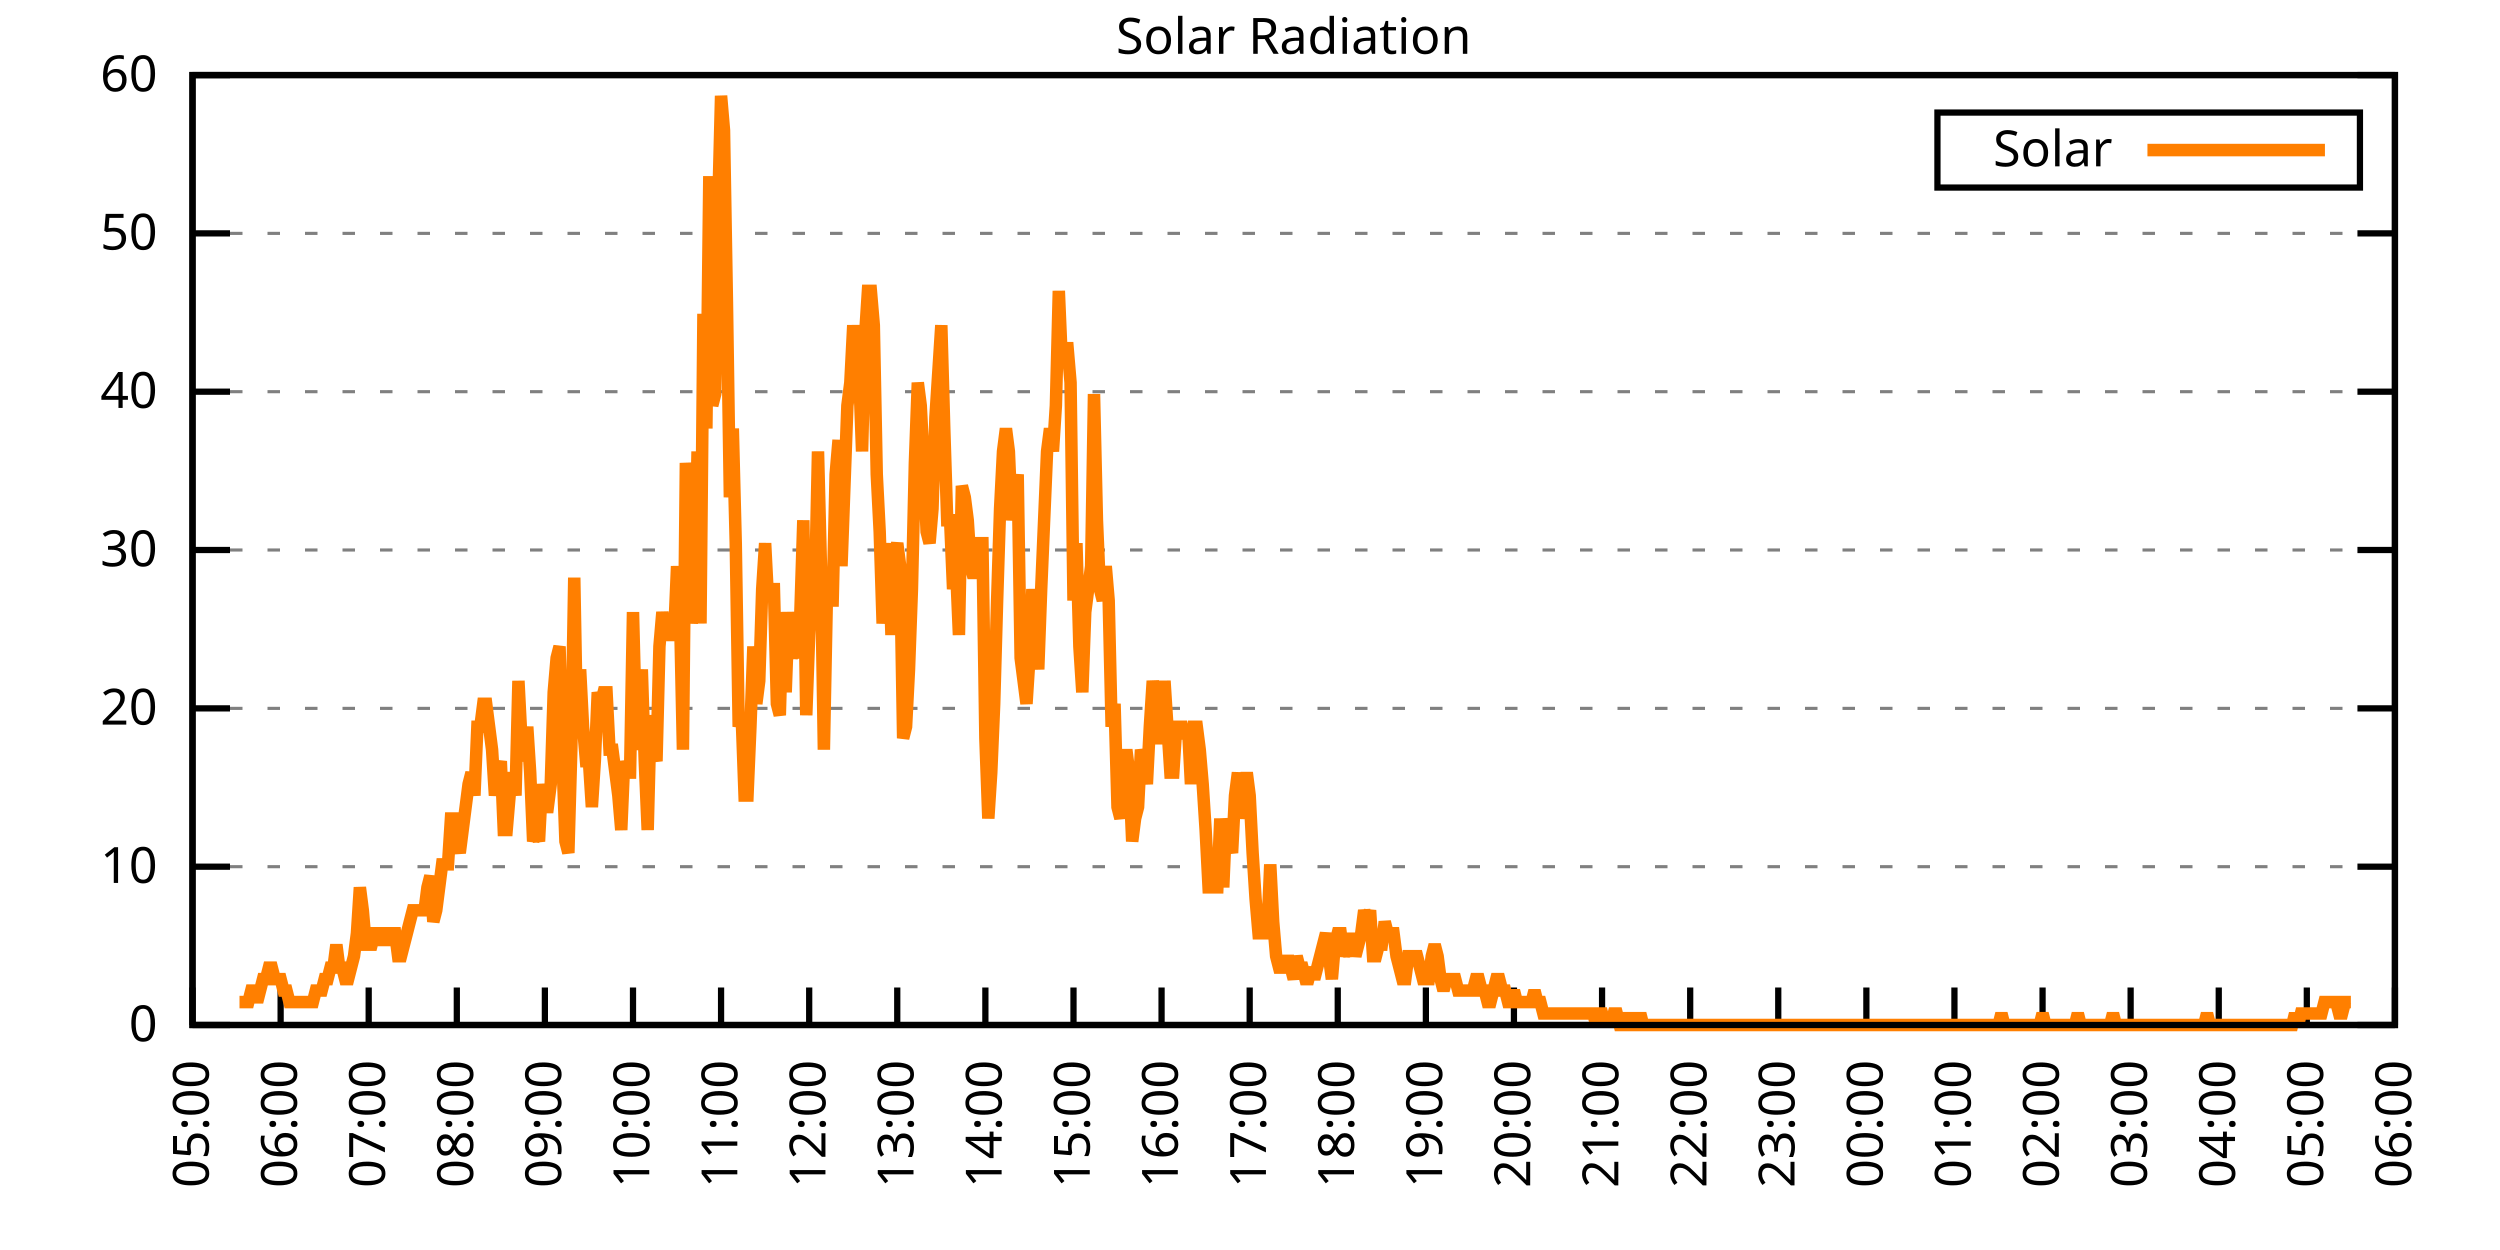
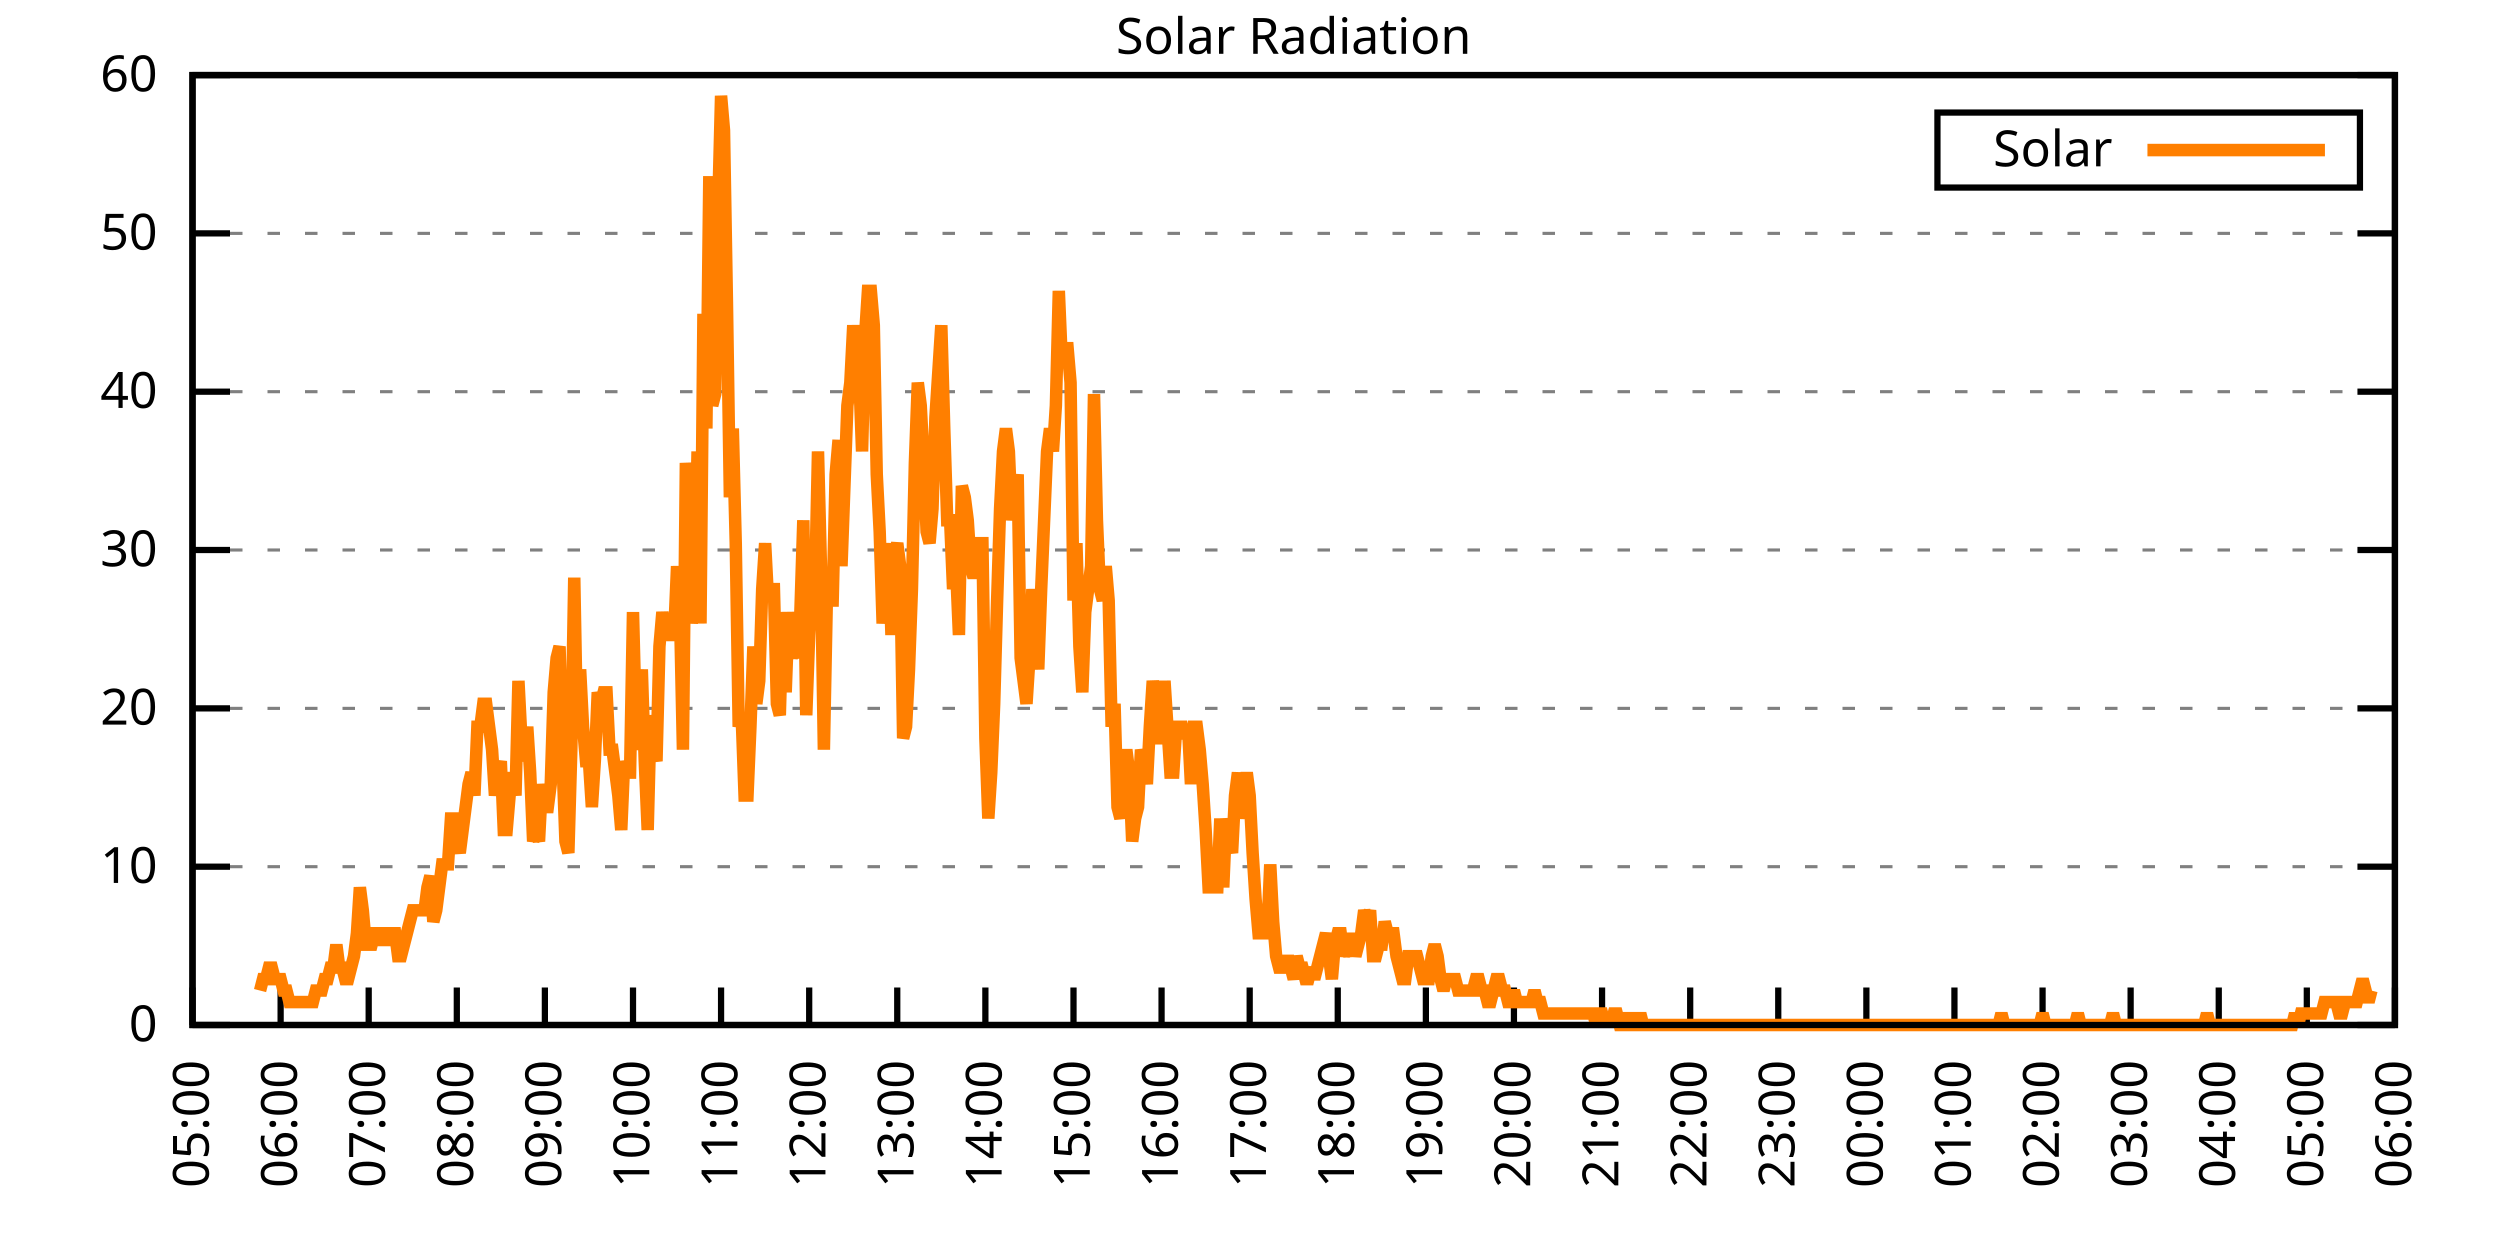
<svg xmlns="http://www.w3.org/2000/svg" xmlns:xlink="http://www.w3.org/1999/xlink" width="400" height="200" viewBox="0 0 400 200">
  <g id="gnuplot_canvas">
    <rect x="0" y="0" width="400" height="200" fill="none" />
    <defs>
      <circle id="gpDot" r="0.5" stroke-width="0.5" stroke="currentColor" />
      <path id="gpPt0" stroke-width="0.333" stroke="currentColor" d="M-1,0 h2 M0,-1 v2" />
      <path id="gpPt1" stroke-width="0.333" stroke="currentColor" d="M-1,-1 L1,1 M1,-1 L-1,1" />
      <path id="gpPt2" stroke-width="0.333" stroke="currentColor" d="M-1,0 L1,0 M0,-1 L0,1 M-1,-1 L1,1 M-1,1 L1,-1" />
      <rect id="gpPt3" stroke-width="0.333" stroke="currentColor" x="-1" y="-1" width="2" height="2" />
      <rect id="gpPt4" stroke-width="0.333" stroke="currentColor" fill="currentColor" x="-1" y="-1" width="2" height="2" />
      <circle id="gpPt5" stroke-width="0.333" stroke="currentColor" cx="0" cy="0" r="1" />
      <use xlink:href="#gpPt5" id="gpPt6" fill="currentColor" stroke="none" />
      <path id="gpPt7" stroke-width="0.333" stroke="currentColor" d="M0,-1.33 L-1.33,0.67 L1.33,0.67 z" />
      <use xlink:href="#gpPt7" id="gpPt8" fill="currentColor" stroke="none" />
      <use xlink:href="#gpPt7" id="gpPt9" stroke="currentColor" transform="rotate(180)" />
      <use xlink:href="#gpPt9" id="gpPt10" fill="currentColor" stroke="none" />
      <use xlink:href="#gpPt3" id="gpPt11" stroke="currentColor" transform="rotate(45)" />
      <use xlink:href="#gpPt11" id="gpPt12" fill="currentColor" stroke="none" />
      <path id="gpPt13" stroke-width="0.333" stroke="currentColor" d="M0,1.330 L1.265,0.411 L0.782,-1.067 L-0.782,-1.076 L-1.265,0.411 z" />
      <use xlink:href="#gpPt13" id="gpPt14" fill="currentColor" stroke="none" />
      <filter id="textbox" filterUnits="objectBoundingBox" x="0" y="0" height="1" width="1">
        <feFlood flood-color="white" flood-opacity="1" result="bgnd" />
        <feComposite in="SourceGraphic" in2="bgnd" operator="atop" />
      </filter>
      <filter id="greybox" filterUnits="objectBoundingBox" x="0" y="0" height="1" width="1">
        <feFlood flood-color="lightgrey" flood-opacity="1" result="grey" />
        <feComposite in="SourceGraphic" in2="grey" operator="atop" />
      </filter>
    </defs>
    <g fill="none" color="white" stroke="currentColor" stroke-width="1.00" stroke-linecap="butt" stroke-linejoin="miter">
</g>
    <g fill="none" color="black" stroke="currentColor" stroke-width="1.00" stroke-linecap="butt" stroke-linejoin="miter">
      <g stroke="none" shape-rendering="crispEdges">
        <polygon fill="rgb(255, 255, 255)" points="30.80,164.00 383.18,164.00 383.18,12.02 30.80,12.02 " />
      </g>
    </g>
    <g fill="none" color="black" stroke="currentColor" stroke-width="1.00" stroke-linecap="butt" stroke-linejoin="miter">
</g>
    <g fill="none" color="black" stroke="black" stroke-width="0.50" stroke-linecap="butt" stroke-linejoin="miter">
</g>
    <g fill="none" color="gray" stroke="currentColor" stroke-width="0.50" stroke-linecap="butt" stroke-linejoin="miter">
      <path stroke="gray" stroke-dasharray="2,4" class="gridline" d="M30.80,164.00 L383.19,164.00  " />
    </g>
    <g fill="none" color="gray" stroke="gray" stroke-width="1.00" stroke-linecap="butt" stroke-linejoin="miter">
</g>
    <g fill="none" color="black" stroke="currentColor" stroke-width="1.00" stroke-linecap="butt" stroke-linejoin="miter">
      <path stroke="black" d="M30.80,164.00 L36.80,164.00 M383.19,164.00 L377.19,164.00  " />
      <g transform="translate(25.20,166.60)" stroke="none" fill="black" font-family="Sans" font-size="8.00" text-anchor="end">
        <text>
          <tspan font-family="Sans"> 0</tspan>
        </text>
      </g>
    </g>
    <g fill="none" color="black" stroke="currentColor" stroke-width="1.00" stroke-linecap="butt" stroke-linejoin="miter">
</g>
    <g fill="none" color="black" stroke="black" stroke-width="0.50" stroke-linecap="butt" stroke-linejoin="miter">
</g>
    <g fill="none" color="gray" stroke="currentColor" stroke-width="0.50" stroke-linecap="butt" stroke-linejoin="miter">
      <path stroke="gray" stroke-dasharray="2,4" class="gridline" d="M30.80,138.67 L383.19,138.67  " />
    </g>
    <g fill="none" color="gray" stroke="gray" stroke-width="1.00" stroke-linecap="butt" stroke-linejoin="miter">
</g>
    <g fill="none" color="black" stroke="currentColor" stroke-width="1.00" stroke-linecap="butt" stroke-linejoin="miter">
      <path stroke="black" d="M30.80,138.67 L36.80,138.67 M383.19,138.67 L377.19,138.67  " />
      <g transform="translate(25.20,141.27)" stroke="none" fill="black" font-family="Sans" font-size="8.00" text-anchor="end">
        <text>
          <tspan font-family="Sans"> 10</tspan>
        </text>
      </g>
    </g>
    <g fill="none" color="black" stroke="currentColor" stroke-width="1.00" stroke-linecap="butt" stroke-linejoin="miter">
</g>
    <g fill="none" color="black" stroke="black" stroke-width="0.50" stroke-linecap="butt" stroke-linejoin="miter">
</g>
    <g fill="none" color="gray" stroke="currentColor" stroke-width="0.50" stroke-linecap="butt" stroke-linejoin="miter">
      <path stroke="gray" stroke-dasharray="2,4" class="gridline" d="M30.80,113.34 L383.19,113.34  " />
    </g>
    <g fill="none" color="gray" stroke="gray" stroke-width="1.00" stroke-linecap="butt" stroke-linejoin="miter">
</g>
    <g fill="none" color="black" stroke="currentColor" stroke-width="1.00" stroke-linecap="butt" stroke-linejoin="miter">
      <path stroke="black" d="M30.80,113.34 L36.80,113.34 M383.19,113.34 L377.19,113.34  " />
      <g transform="translate(25.20,115.94)" stroke="none" fill="black" font-family="Sans" font-size="8.00" text-anchor="end">
        <text>
          <tspan font-family="Sans"> 20</tspan>
        </text>
      </g>
    </g>
    <g fill="none" color="black" stroke="currentColor" stroke-width="1.00" stroke-linecap="butt" stroke-linejoin="miter">
</g>
    <g fill="none" color="black" stroke="black" stroke-width="0.50" stroke-linecap="butt" stroke-linejoin="miter">
</g>
    <g fill="none" color="gray" stroke="currentColor" stroke-width="0.50" stroke-linecap="butt" stroke-linejoin="miter">
      <path stroke="gray" stroke-dasharray="2,4" class="gridline" d="M30.80,88.00 L383.19,88.00  " />
    </g>
    <g fill="none" color="gray" stroke="gray" stroke-width="1.00" stroke-linecap="butt" stroke-linejoin="miter">
</g>
    <g fill="none" color="black" stroke="currentColor" stroke-width="1.00" stroke-linecap="butt" stroke-linejoin="miter">
      <path stroke="black" d="M30.80,88.00 L36.80,88.00 M383.19,88.00 L377.19,88.00  " />
      <g transform="translate(25.20,90.60)" stroke="none" fill="black" font-family="Sans" font-size="8.00" text-anchor="end">
        <text>
          <tspan font-family="Sans"> 30</tspan>
        </text>
      </g>
    </g>
    <g fill="none" color="black" stroke="currentColor" stroke-width="1.00" stroke-linecap="butt" stroke-linejoin="miter">
</g>
    <g fill="none" color="black" stroke="black" stroke-width="0.50" stroke-linecap="butt" stroke-linejoin="miter">
</g>
    <g fill="none" color="gray" stroke="currentColor" stroke-width="0.50" stroke-linecap="butt" stroke-linejoin="miter">
      <path stroke="gray" stroke-dasharray="2,4" class="gridline" d="M30.80,62.67 L383.19,62.67  " />
    </g>
    <g fill="none" color="gray" stroke="gray" stroke-width="1.00" stroke-linecap="butt" stroke-linejoin="miter">
</g>
    <g fill="none" color="black" stroke="currentColor" stroke-width="1.00" stroke-linecap="butt" stroke-linejoin="miter">
      <path stroke="black" d="M30.80,62.67 L36.80,62.67 M383.19,62.67 L377.19,62.67  " />
      <g transform="translate(25.20,65.27)" stroke="none" fill="black" font-family="Sans" font-size="8.00" text-anchor="end">
        <text>
          <tspan font-family="Sans"> 40</tspan>
        </text>
      </g>
    </g>
    <g fill="none" color="black" stroke="currentColor" stroke-width="1.00" stroke-linecap="butt" stroke-linejoin="miter">
</g>
    <g fill="none" color="black" stroke="black" stroke-width="0.50" stroke-linecap="butt" stroke-linejoin="miter">
</g>
    <g fill="none" color="gray" stroke="currentColor" stroke-width="0.50" stroke-linecap="butt" stroke-linejoin="miter">
      <path stroke="gray" stroke-dasharray="2,4" class="gridline" d="M30.80,37.34 L383.19,37.34  " />
    </g>
    <g fill="none" color="gray" stroke="gray" stroke-width="1.00" stroke-linecap="butt" stroke-linejoin="miter">
</g>
    <g fill="none" color="black" stroke="currentColor" stroke-width="1.00" stroke-linecap="butt" stroke-linejoin="miter">
      <path stroke="black" d="M30.80,37.34 L36.80,37.34 M383.19,37.34 L377.19,37.34  " />
      <g transform="translate(25.20,39.94)" stroke="none" fill="black" font-family="Sans" font-size="8.00" text-anchor="end">
        <text>
          <tspan font-family="Sans"> 50</tspan>
        </text>
      </g>
    </g>
    <g fill="none" color="black" stroke="currentColor" stroke-width="1.00" stroke-linecap="butt" stroke-linejoin="miter">
</g>
    <g fill="none" color="black" stroke="black" stroke-width="0.50" stroke-linecap="butt" stroke-linejoin="miter">
</g>
    <g fill="none" color="gray" stroke="currentColor" stroke-width="0.50" stroke-linecap="butt" stroke-linejoin="miter">
      <path stroke="gray" stroke-dasharray="2,4" class="gridline" d="M30.80,12.01 L383.19,12.01  " />
    </g>
    <g fill="none" color="gray" stroke="gray" stroke-width="1.00" stroke-linecap="butt" stroke-linejoin="miter">
</g>
    <g fill="none" color="black" stroke="currentColor" stroke-width="1.00" stroke-linecap="butt" stroke-linejoin="miter">
      <path stroke="black" d="M30.80,12.01 L36.80,12.01 M383.19,12.01 L377.19,12.01  " />
      <g transform="translate(25.20,14.61)" stroke="none" fill="black" font-family="Sans" font-size="8.00" text-anchor="end">
        <text>
          <tspan font-family="Sans"> 60</tspan>
        </text>
      </g>
    </g>
    <g fill="none" color="black" stroke="currentColor" stroke-width="1.00" stroke-linecap="butt" stroke-linejoin="miter">
      <path stroke="black" d="M30.80,164.00 L30.80,158.00  " />
      <g transform="translate(33.40,169.60) rotate(270.00)" stroke="none" fill="black" font-family="Sans" font-size="8.00" text-anchor="end">
        <text>
          <tspan font-family="Sans">05:00</tspan>
        </text>
      </g>
    </g>
    <g fill="none" color="black" stroke="currentColor" stroke-width="1.00" stroke-linecap="butt" stroke-linejoin="miter">
      <path stroke="black" d="M44.90,164.00 L44.90,158.00  " />
      <g transform="translate(47.50,169.60) rotate(270.00)" stroke="none" fill="black" font-family="Sans" font-size="8.00" text-anchor="end">
        <text>
          <tspan font-family="Sans">06:00</tspan>
        </text>
      </g>
    </g>
    <g fill="none" color="black" stroke="currentColor" stroke-width="1.00" stroke-linecap="butt" stroke-linejoin="miter">
      <path stroke="black" d="M58.99,164.00 L58.99,158.00  " />
      <g transform="translate(61.59,169.60) rotate(270.00)" stroke="none" fill="black" font-family="Sans" font-size="8.00" text-anchor="end">
        <text>
          <tspan font-family="Sans">07:00</tspan>
        </text>
      </g>
    </g>
    <g fill="none" color="black" stroke="currentColor" stroke-width="1.00" stroke-linecap="butt" stroke-linejoin="miter">
      <path stroke="black" d="M73.09,164.00 L73.09,158.00  " />
      <g transform="translate(75.69,169.60) rotate(270.00)" stroke="none" fill="black" font-family="Sans" font-size="8.00" text-anchor="end">
        <text>
          <tspan font-family="Sans">08:00</tspan>
        </text>
      </g>
    </g>
    <g fill="none" color="black" stroke="currentColor" stroke-width="1.00" stroke-linecap="butt" stroke-linejoin="miter">
      <path stroke="black" d="M87.18,164.00 L87.18,158.00  " />
      <g transform="translate(89.78,169.60) rotate(270.00)" stroke="none" fill="black" font-family="Sans" font-size="8.00" text-anchor="end">
        <text>
          <tspan font-family="Sans">09:00</tspan>
        </text>
      </g>
    </g>
    <g fill="none" color="black" stroke="currentColor" stroke-width="1.00" stroke-linecap="butt" stroke-linejoin="miter">
      <path stroke="black" d="M101.28,164.00 L101.28,158.00  " />
      <g transform="translate(103.88,169.60) rotate(270.00)" stroke="none" fill="black" font-family="Sans" font-size="8.00" text-anchor="end">
        <text>
          <tspan font-family="Sans">10:00</tspan>
        </text>
      </g>
    </g>
    <g fill="none" color="black" stroke="currentColor" stroke-width="1.00" stroke-linecap="butt" stroke-linejoin="miter">
      <path stroke="black" d="M115.37,164.00 L115.37,158.00  " />
      <g transform="translate(117.97,169.60) rotate(270.00)" stroke="none" fill="black" font-family="Sans" font-size="8.00" text-anchor="end">
        <text>
          <tspan font-family="Sans">11:00</tspan>
        </text>
      </g>
    </g>
    <g fill="none" color="black" stroke="currentColor" stroke-width="1.00" stroke-linecap="butt" stroke-linejoin="miter">
      <path stroke="black" d="M129.47,164.00 L129.47,158.00  " />
      <g transform="translate(132.07,169.60) rotate(270.00)" stroke="none" fill="black" font-family="Sans" font-size="8.00" text-anchor="end">
        <text>
          <tspan font-family="Sans">12:00</tspan>
        </text>
      </g>
    </g>
    <g fill="none" color="black" stroke="currentColor" stroke-width="1.00" stroke-linecap="butt" stroke-linejoin="miter">
      <path stroke="black" d="M143.56,164.00 L143.56,158.00  " />
      <g transform="translate(146.16,169.60) rotate(270.00)" stroke="none" fill="black" font-family="Sans" font-size="8.00" text-anchor="end">
        <text>
          <tspan font-family="Sans">13:00</tspan>
        </text>
      </g>
    </g>
    <g fill="none" color="black" stroke="currentColor" stroke-width="1.00" stroke-linecap="butt" stroke-linejoin="miter">
      <path stroke="black" d="M157.66,164.00 L157.66,158.00  " />
      <g transform="translate(160.26,169.60) rotate(270.00)" stroke="none" fill="black" font-family="Sans" font-size="8.00" text-anchor="end">
        <text>
          <tspan font-family="Sans">14:00</tspan>
        </text>
      </g>
    </g>
    <g fill="none" color="black" stroke="currentColor" stroke-width="1.00" stroke-linecap="butt" stroke-linejoin="miter">
      <path stroke="black" d="M171.76,164.00 L171.76,158.00  " />
      <g transform="translate(174.36,169.60) rotate(270.00)" stroke="none" fill="black" font-family="Sans" font-size="8.00" text-anchor="end">
        <text>
          <tspan font-family="Sans">15:00</tspan>
        </text>
      </g>
    </g>
    <g fill="none" color="black" stroke="currentColor" stroke-width="1.00" stroke-linecap="butt" stroke-linejoin="miter">
      <path stroke="black" d="M185.85,164.00 L185.85,158.00  " />
      <g transform="translate(188.45,169.60) rotate(270.00)" stroke="none" fill="black" font-family="Sans" font-size="8.00" text-anchor="end">
        <text>
          <tspan font-family="Sans">16:00</tspan>
        </text>
      </g>
    </g>
    <g fill="none" color="black" stroke="currentColor" stroke-width="1.00" stroke-linecap="butt" stroke-linejoin="miter">
      <path stroke="black" d="M199.95,164.00 L199.95,158.00  " />
      <g transform="translate(202.55,169.60) rotate(270.00)" stroke="none" fill="black" font-family="Sans" font-size="8.00" text-anchor="end">
        <text>
          <tspan font-family="Sans">17:00</tspan>
        </text>
      </g>
    </g>
    <g fill="none" color="black" stroke="currentColor" stroke-width="1.00" stroke-linecap="butt" stroke-linejoin="miter">
      <path stroke="black" d="M214.04,164.00 L214.04,158.00  " />
      <g transform="translate(216.64,169.60) rotate(270.00)" stroke="none" fill="black" font-family="Sans" font-size="8.00" text-anchor="end">
        <text>
          <tspan font-family="Sans">18:00</tspan>
        </text>
      </g>
    </g>
    <g fill="none" color="black" stroke="currentColor" stroke-width="1.00" stroke-linecap="butt" stroke-linejoin="miter">
      <path stroke="black" d="M228.14,164.00 L228.14,158.00  " />
      <g transform="translate(230.74,169.60) rotate(270.00)" stroke="none" fill="black" font-family="Sans" font-size="8.00" text-anchor="end">
        <text>
          <tspan font-family="Sans">19:00</tspan>
        </text>
      </g>
    </g>
    <g fill="none" color="black" stroke="currentColor" stroke-width="1.00" stroke-linecap="butt" stroke-linejoin="miter">
      <path stroke="black" d="M242.23,164.00 L242.23,158.00  " />
      <g transform="translate(244.83,169.60) rotate(270.00)" stroke="none" fill="black" font-family="Sans" font-size="8.00" text-anchor="end">
        <text>
          <tspan font-family="Sans">20:00</tspan>
        </text>
      </g>
    </g>
    <g fill="none" color="black" stroke="currentColor" stroke-width="1.00" stroke-linecap="butt" stroke-linejoin="miter">
      <path stroke="black" d="M256.33,164.00 L256.33,158.00  " />
      <g transform="translate(258.93,169.60) rotate(270.00)" stroke="none" fill="black" font-family="Sans" font-size="8.00" text-anchor="end">
        <text>
          <tspan font-family="Sans">21:00</tspan>
        </text>
      </g>
    </g>
    <g fill="none" color="black" stroke="currentColor" stroke-width="1.00" stroke-linecap="butt" stroke-linejoin="miter">
      <path stroke="black" d="M270.43,164.00 L270.43,158.00  " />
      <g transform="translate(273.03,169.60) rotate(270.00)" stroke="none" fill="black" font-family="Sans" font-size="8.00" text-anchor="end">
        <text>
          <tspan font-family="Sans">22:00</tspan>
        </text>
      </g>
    </g>
    <g fill="none" color="black" stroke="currentColor" stroke-width="1.00" stroke-linecap="butt" stroke-linejoin="miter">
      <path stroke="black" d="M284.52,164.00 L284.52,158.00  " />
      <g transform="translate(287.12,169.60) rotate(270.00)" stroke="none" fill="black" font-family="Sans" font-size="8.00" text-anchor="end">
        <text>
          <tspan font-family="Sans">23:00</tspan>
        </text>
      </g>
    </g>
    <g fill="none" color="black" stroke="currentColor" stroke-width="1.00" stroke-linecap="butt" stroke-linejoin="miter">
      <path stroke="black" d="M298.62,164.00 L298.62,158.00  " />
      <g transform="translate(301.22,169.60) rotate(270.00)" stroke="none" fill="black" font-family="Sans" font-size="8.00" text-anchor="end">
        <text>
          <tspan font-family="Sans">00:00</tspan>
        </text>
      </g>
    </g>
    <g fill="none" color="black" stroke="currentColor" stroke-width="1.00" stroke-linecap="butt" stroke-linejoin="miter">
      <path stroke="black" d="M312.71,164.00 L312.71,158.00  " />
      <g transform="translate(315.31,169.60) rotate(270.00)" stroke="none" fill="black" font-family="Sans" font-size="8.00" text-anchor="end">
        <text>
          <tspan font-family="Sans">01:00</tspan>
        </text>
      </g>
    </g>
    <g fill="none" color="black" stroke="currentColor" stroke-width="1.00" stroke-linecap="butt" stroke-linejoin="miter">
      <path stroke="black" d="M326.81,164.00 L326.81,158.00  " />
      <g transform="translate(329.41,169.60) rotate(270.00)" stroke="none" fill="black" font-family="Sans" font-size="8.00" text-anchor="end">
        <text>
          <tspan font-family="Sans">02:00</tspan>
        </text>
      </g>
    </g>
    <g fill="none" color="black" stroke="currentColor" stroke-width="1.00" stroke-linecap="butt" stroke-linejoin="miter">
      <path stroke="black" d="M340.90,164.00 L340.90,158.00  " />
      <g transform="translate(343.50,169.60) rotate(270.00)" stroke="none" fill="black" font-family="Sans" font-size="8.00" text-anchor="end">
        <text>
          <tspan font-family="Sans">03:00</tspan>
        </text>
      </g>
    </g>
    <g fill="none" color="black" stroke="currentColor" stroke-width="1.00" stroke-linecap="butt" stroke-linejoin="miter">
      <path stroke="black" d="M355.00,164.00 L355.00,158.00  " />
      <g transform="translate(357.60,169.60) rotate(270.00)" stroke="none" fill="black" font-family="Sans" font-size="8.00" text-anchor="end">
        <text>
          <tspan font-family="Sans">04:00</tspan>
        </text>
      </g>
    </g>
    <g fill="none" color="black" stroke="currentColor" stroke-width="1.00" stroke-linecap="butt" stroke-linejoin="miter">
      <path stroke="black" d="M369.09,164.00 L369.09,158.00  " />
      <g transform="translate(371.69,169.60) rotate(270.00)" stroke="none" fill="black" font-family="Sans" font-size="8.00" text-anchor="end">
        <text>
          <tspan font-family="Sans">05:00</tspan>
        </text>
      </g>
    </g>
    <g fill="none" color="black" stroke="currentColor" stroke-width="1.00" stroke-linecap="butt" stroke-linejoin="miter">
      <path stroke="black" d="M383.19,164.00 L383.19,158.00  " />
      <g transform="translate(385.79,169.60) rotate(270.00)" stroke="none" fill="black" font-family="Sans" font-size="8.00" text-anchor="end">
        <text>
          <tspan font-family="Sans">06:00</tspan>
        </text>
      </g>
    </g>
    <g fill="none" color="black" stroke="currentColor" stroke-width="1.00" stroke-linecap="butt" stroke-linejoin="miter">
</g>
    <g fill="none" color="black" stroke="currentColor" stroke-width="1.00" stroke-linecap="butt" stroke-linejoin="miter">
      <path stroke="black" d="M30.80,12.01 L30.80,164.00 L383.19,164.00 L383.19,12.01 L30.80,12.01 Z  " />
    </g>
    <g fill="none" color="black" stroke="currentColor" stroke-width="1.00" stroke-linecap="butt" stroke-linejoin="miter">
</g>
    <g fill="none" color="black" stroke="currentColor" stroke-width="1.00" stroke-linecap="butt" stroke-linejoin="miter">
      <path stroke="black" d="M309.99,30.01 L309.99,18.01 L377.59,18.01 L377.59,30.01 L309.99,30.01 Z  " />
    </g>
    <g id="Solar_Radiation_plot_1">
      <g fill="none" color="white" stroke="black" stroke-width="2.00" stroke-linecap="butt" stroke-linejoin="miter">
</g>
      <g fill="none" color="black" stroke="currentColor" stroke-width="2.00" stroke-linecap="butt" stroke-linejoin="miter">
        <g transform="translate(337.99,26.61)" stroke="none" fill="black" font-family="Sans" font-size="8.00" text-anchor="end">
          <text>
            <tspan font-family="Sans">Solar</tspan>
          </text>
        </g>
      </g>
      <g fill="none" color="black" stroke="currentColor" stroke-width="2.00" stroke-linecap="butt" stroke-linejoin="miter">
-         <path stroke="rgb(255, 127,   0)" d="M343.59,24.01 L371.99,24.01 M38.32,160.33 L38.79,160.33 L39.26,160.33 L39.73,160.33 L40.20,158.49 L40.67,158.49   L41.14,160.33 L41.61,158.49 L42.08,156.66 L42.55,156.66 L43.02,154.82 L43.49,154.82 L43.96,156.66 L44.43,156.66   L44.90,156.66 L45.37,158.49 L45.84,158.49 L46.31,160.33 L46.78,160.33 L47.24,160.33 L47.71,160.33 L48.18,160.33   L48.65,160.33 L49.12,160.33 L49.59,160.33 L50.06,160.33 L50.53,158.49 L51.00,158.49 L51.47,158.49 L51.94,156.66   L52.41,156.66 L52.88,154.82 L53.35,154.82 L53.82,151.15 L54.29,154.82 L54.76,154.82 L55.23,156.66 L55.70,156.66   L56.17,154.82 L56.64,152.99 L57.11,149.32 L57.58,141.98 L58.05,145.65 L58.52,151.15 L58.99,151.15 L59.46,151.15   L59.93,149.32 L60.40,149.32 L60.87,151.15 L61.34,149.32 L61.81,149.32 L62.28,151.15 L62.75,149.32 L63.22,149.32   L63.69,152.99 L64.16,152.99 L64.63,151.15 L65.10,149.32 L65.57,147.48 L66.04,145.65 L66.51,145.65 L66.98,145.65   L67.45,145.65 L67.92,145.65 L68.39,141.98 L68.86,140.14 L69.33,147.48 L69.80,145.65 L70.27,141.98 L70.74,138.30   L71.21,138.30 L71.68,138.30 L72.15,130.96 L72.62,130.96 L73.09,134.63 L73.56,136.47 L74.03,132.80 L74.50,129.13   L74.97,125.46 L75.44,123.62 L75.91,127.29 L76.38,116.28 L76.85,116.28 L77.32,112.61 L77.79,112.61 L78.26,116.28   L78.73,119.95 L79.19,127.29 L79.66,123.62 L80.13,121.79 L80.60,132.80 L81.07,132.80 L81.54,127.29 L82.01,123.62   L82.48,127.29 L82.95,108.94 L83.42,118.12 L83.89,121.79 L84.36,116.28 L84.83,123.62 L85.30,134.63 L85.77,132.80   L86.24,134.63 L86.71,125.46 L87.18,129.13 L87.65,129.13 L88.12,125.46 L88.59,110.77 L89.06,105.27 L89.53,103.43   L90.00,121.79 L90.47,134.63 L90.94,136.47 L91.41,119.95 L91.88,92.42 L92.35,118.12 L92.82,107.10 L93.29,116.28   L93.76,121.79 L94.23,121.79 L94.70,129.13 L95.17,121.79 L95.64,110.77 L96.11,112.61 L96.58,110.77 L97.05,110.77   L97.52,119.95 L97.99,119.95 L98.46,123.62 L98.93,127.29 L99.40,132.80 L99.87,121.79 L100.34,123.62 L100.81,123.62   L101.28,97.93 L101.75,116.28 L102.22,119.95 L102.69,107.10 L103.16,121.79 L103.63,132.80 L104.10,114.44 L104.57,119.95   L105.04,121.79 L105.51,103.43 L105.98,97.93 L106.45,101.60 L106.92,99.76 L107.39,101.60 L107.86,101.60 L108.33,90.59   L108.80,97.93 L109.27,119.95 L109.74,74.07 L110.21,79.57 L110.68,99.76 L111.14,94.26 L111.61,72.23 L112.08,99.76   L112.55,50.21 L113.02,68.56 L113.49,28.18 L113.96,64.89 L114.43,63.05 L114.90,33.69 L115.37,15.33 L115.84,20.84   L116.31,48.37 L116.78,79.57 L117.25,68.56 L117.72,86.91 L118.19,116.28 L118.66,114.44 L119.13,127.29 L119.60,127.29   L120.07,116.28 L120.54,103.43 L121.01,112.61 L121.48,108.94 L121.95,94.26 L122.42,86.91 L122.89,96.09 L123.36,94.26   L123.83,94.26 L124.30,112.61 L124.77,114.44 L125.24,97.93 L125.71,110.77 L126.18,97.93 L126.65,105.27 L127.12,103.43   L127.59,105.27 L128.06,97.93 L128.53,83.24 L129.00,114.44 L129.47,101.60 L129.94,92.42 L130.41,94.26 L130.88,72.23   L131.35,90.59 L131.82,119.95 L132.29,96.09 L132.76,96.09 L133.23,96.09 L133.70,75.90 L134.17,70.40 L134.64,90.59   L135.11,77.74 L135.58,64.89 L136.05,61.22 L136.52,52.04 L136.99,59.38 L137.46,59.38 L137.93,72.23 L138.40,53.88   L138.87,46.54 L139.34,46.54 L139.81,52.04 L140.28,75.90 L140.75,85.08 L141.22,99.76 L141.69,94.26 L142.16,86.91   L142.63,101.60 L143.09,88.75 L143.56,86.91 L144.03,90.59 L144.50,118.12 L144.97,116.28 L145.44,107.10 L145.91,94.26   L146.38,74.07 L146.85,61.22 L147.32,64.89 L147.79,74.07 L148.26,85.08 L148.73,86.91 L149.20,81.41 L149.67,66.73   L150.14,59.38 L150.61,52.04 L151.08,68.56 L151.55,83.24 L152.02,83.24 L152.49,94.26 L152.96,90.59 L153.43,101.60   L153.90,77.74 L154.37,79.57 L154.84,83.24 L155.31,90.59 L155.78,92.42 L156.25,90.59 L156.72,86.91 L157.19,86.91   L157.66,118.12 L158.13,130.96 L158.60,123.62 L159.07,112.61 L159.54,96.09 L160.01,81.41 L160.48,72.23 L160.95,68.56   L161.42,72.23 L161.89,83.24 L162.36,79.57 L162.83,75.90 L163.30,105.27 L163.77,108.94 L164.24,112.61 L164.71,105.27   L165.18,94.26 L165.65,101.60 L166.12,107.10 L166.59,94.26 L167.06,83.24 L167.53,72.23 L168.00,68.56 L168.47,72.23   L168.94,64.89 L169.41,46.54 L169.88,57.55 L170.35,55.71 L170.82,55.71 L171.29,61.22 L171.76,96.09 L172.23,86.91   L172.70,103.43 L173.17,110.77 L173.64,97.93 L174.11,94.26 L174.58,90.59 L175.04,63.05 L175.51,83.24 L175.98,94.26   L176.45,96.09 L176.92,90.59 L177.39,96.09 L177.86,116.28 L178.33,112.61 L178.80,129.13 L179.27,130.96 L179.74,123.62   L180.21,119.95 L180.68,123.62 L181.15,134.63 L181.62,130.96 L182.09,129.13 L182.56,119.95 L183.03,121.79 L183.50,125.46   L183.97,116.28 L184.44,108.94 L184.91,112.61 L185.38,118.12 L185.85,118.12 L186.32,108.94 L186.79,116.28 L187.26,123.62   L187.73,123.62 L188.20,116.28 L188.67,116.28 L189.14,116.28 L189.61,118.12 L190.08,116.28 L190.55,125.46 L191.02,116.28   L191.49,116.28 L191.96,119.95 L192.43,125.46 L192.90,132.80 L193.37,141.98 L193.84,141.98 L194.31,141.98 L194.78,141.98   L195.25,130.96 L195.72,141.98 L196.19,130.96 L196.66,134.63 L197.13,136.47 L197.60,127.29 L198.07,123.62 L198.54,130.96   L199.01,127.29 L199.48,123.62 L199.95,127.29 L200.42,136.47 L200.89,143.81 L201.36,149.32 L201.83,149.32 L202.30,149.32   L202.77,149.32 L203.24,138.30 L203.71,147.48 L204.18,152.99 L204.65,154.82 L205.12,154.82 L205.59,154.82 L206.06,152.99   L206.53,154.82 L207.00,156.66 L207.46,152.99 L207.93,154.82 L208.40,154.82 L208.87,156.66 L209.34,156.66 L209.81,154.82   L210.28,156.66 L210.75,154.82 L211.22,152.99 L211.69,151.15 L212.16,149.32 L212.63,152.99 L213.10,156.66 L213.57,151.15   L214.04,149.32 L214.51,149.32 L214.98,152.99 L215.45,151.15 L215.92,152.99 L216.39,149.32 L216.86,152.99 L217.33,151.15   L217.80,149.32 L218.27,145.65 L218.74,147.48 L219.21,145.65 L219.68,152.99 L220.15,152.99 L220.62,151.15 L221.09,151.15   L221.56,147.48 L222.03,149.32 L222.50,149.32 L222.97,149.32 L223.44,152.99 L223.91,154.82 L224.38,156.66 L224.85,156.66   L225.32,152.99 L225.79,152.99 L226.26,152.99 L226.73,152.99 L227.20,154.82 L227.67,156.66 L228.14,156.66 L228.61,156.66   L229.08,152.99 L229.55,151.15 L230.02,152.99 L230.49,156.66 L230.96,158.49 L231.43,156.66 L231.90,156.66 L232.37,156.66   L232.84,156.66 L233.31,158.49 L233.78,158.49 L234.25,158.49 L234.72,158.49 L235.19,158.49 L235.66,158.49 L236.13,156.66   L236.60,156.66 L237.07,158.49 L237.54,158.49 L238.01,160.33 L238.48,160.33 L238.95,158.49 L239.41,156.66 L239.88,156.66   L240.35,158.49 L240.82,158.49 L241.29,160.33 L241.76,160.33 L242.23,158.49 L242.70,160.33 L243.17,160.33 L243.64,160.33   L244.11,160.33 L244.58,160.33 L245.05,160.33 L245.52,158.49 L245.99,160.33 L246.46,160.33 L246.93,162.16 L247.40,162.16   L247.87,162.16 L248.34,162.16 L248.81,162.16 L249.28,162.16 L249.75,162.16 L250.22,162.16 L250.69,162.16 L251.16,162.16   L251.63,162.16 L252.10,162.16 L252.57,162.16 L253.04,162.16 L253.51,162.16 L253.98,162.16 L254.45,162.16 L254.92,162.16   L255.39,164.00 L255.86,162.16 L256.33,162.16 L256.80,164.00 L257.27,162.16 L257.74,164.00 L258.21,162.16 L258.68,162.16   L259.15,164.00 L259.62,164.00 L260.09,164.00 L260.56,162.16 L261.03,164.00 L261.50,164.00 L261.97,164.00 L262.44,162.16   L262.91,164.00 L263.38,164.00 L263.85,164.00 L264.32,164.00 L264.79,164.00 L265.26,164.00 L265.73,164.00 L266.20,164.00   L266.67,164.00 L267.14,164.00 L267.61,164.00 L268.08,164.00 L268.55,164.00 L269.02,164.00 L269.49,164.00 L269.96,164.00   L270.43,164.00 L270.90,164.00 L271.36,164.00 L271.83,164.00 L272.30,164.00 L272.77,164.00 L273.24,164.00 L273.71,164.00   L274.18,164.00 L274.65,164.00 L275.12,164.00 L275.59,164.00 L276.06,164.00 L276.53,164.00 L277.00,164.00 L277.47,164.00   L277.94,164.00 L278.41,164.00 L278.88,164.00 L279.35,164.00 L279.82,164.00 L280.29,164.00 L280.76,164.00 L281.23,164.00   L281.70,164.00 L282.17,164.00 L282.64,164.00 L283.11,164.00 L283.58,164.00 L284.05,164.00 L284.52,164.00 L284.99,164.00   L285.46,164.00 L285.93,164.00 L286.40,164.00 L286.87,164.00 L287.34,164.00 L287.81,164.00 L288.28,164.00 L288.75,164.00   L289.22,164.00 L289.69,164.00 L290.16,164.00 L290.63,164.00 L291.10,164.00 L291.57,164.00 L292.04,164.00 L292.51,164.00   L292.98,164.00 L293.45,164.00 L293.92,164.00 L294.39,164.00 L294.86,164.00 L295.33,164.00 L295.80,164.00 L296.27,164.00   L296.74,164.00 L297.21,164.00 L297.68,164.00 L298.15,164.00 L298.62,164.00 L299.09,164.00 L299.56,164.00 L300.03,164.00   L300.50,164.00 L300.97,164.00 L301.44,164.00 L301.91,164.00 L302.38,164.00 L302.85,164.00 L303.31,164.00 L303.78,164.00   L304.25,164.00 L304.72,164.00 L305.19,164.00 L305.66,164.00 L306.13,164.00 L306.60,164.00 L307.07,164.00 L307.54,164.00   L308.01,164.00 L308.48,164.00 L308.95,164.00 L309.42,164.00 L309.89,164.00 L310.36,164.00 L310.83,164.00 L311.30,164.00   L311.77,164.00 L312.24,164.00 L312.71,164.00 L313.18,164.00 L313.65,164.00 L314.12,164.00 L314.59,164.00 L315.06,164.00   L315.53,164.00 L316.00,164.00 L316.47,164.00 L316.94,164.00 L317.41,164.00 L317.88,164.00 L318.35,164.00 L318.82,164.00   L319.29,164.00 L319.76,164.00 L320.23,162.16 L320.70,164.00 L321.17,164.00 L321.64,164.00 L322.11,164.00 L322.58,164.00   L323.05,164.00 L323.52,164.00 L323.99,164.00 L324.46,164.00 L324.93,164.00 L325.40,164.00 L325.87,164.00 L326.34,164.00   L326.81,162.16 L327.28,164.00 L327.75,164.00 L328.22,164.00 L328.69,164.00 L329.16,164.00 L329.63,164.00 L330.10,164.00   L330.57,164.00 L331.04,164.00 L331.51,164.00 L331.98,164.00 L332.45,162.16 L332.92,164.00 L333.39,164.00 L333.86,164.00   L334.33,164.00 L334.80,164.00 L335.26,164.00 L335.73,164.00 L336.20,164.00 L336.67,164.00 L337.14,164.00 L337.61,164.00   L338.08,162.16 L338.55,164.00 L339.02,164.00 L339.49,164.00 L339.96,164.00 L340.43,164.00 L340.90,164.00 L341.37,164.00   L341.84,164.00 L342.31,164.00 L342.78,164.00 L343.25,164.00 L343.72,164.00 L344.19,164.00 L344.66,164.00 L345.13,164.00   L345.60,164.00 L346.07,164.00 L346.54,164.00 L347.01,164.00 L347.48,164.00 L347.95,164.00 L348.42,164.00 L348.89,164.00   L349.36,164.00 L349.83,164.00 L350.30,164.00 L350.77,164.00 L351.24,164.00 L351.71,164.00 L352.18,164.00 L352.65,164.00   L353.12,162.16 L353.59,164.00 L354.06,164.00 L354.53,164.00 L355.00,164.00 L355.47,164.00 L355.94,164.00 L356.41,164.00   L356.88,164.00 L357.35,164.00 L357.82,164.00 L358.29,164.00 L358.76,164.00 L359.23,164.00 L359.70,164.00 L360.17,164.00   L360.64,164.00 L361.11,164.00 L361.58,164.00 L362.05,164.00 L362.52,164.00 L362.99,164.00 L363.46,164.00 L363.93,164.00   L364.40,164.00 L364.87,164.00 L365.34,164.00 L365.81,164.00 L366.28,164.00 L366.75,164.00 L367.21,162.16 L367.68,164.00   L368.15,162.16 L368.62,162.16 L369.09,162.16 L369.56,162.16 L370.03,162.16 L370.50,162.16 L370.97,162.16 L371.44,162.16   L371.91,160.33 L372.38,160.33 L372.85,160.33 L373.32,160.33 L373.79,160.33 L374.26,162.16 L374.73,162.16 L375.20,160.33   L375.67,160.33 L376.14,160.33  " />
+         <path stroke="rgb(255, 127,   0)" d="M343.59,24.01 L371.99,24.01 M41.61,158.49 L42.08,156.66 L42.55,156.66 L43.02,154.82 L43.49,154.82 L43.96,156.66   L44.43,156.66 L44.90,156.66 L45.37,158.49 L45.84,158.49 L46.31,160.33 L46.78,160.33 L47.24,160.33 L47.71,160.33   L48.18,160.33 L48.65,160.33 L49.12,160.33 L49.59,160.33 L50.06,160.33 L50.53,158.49 L51.00,158.49 L51.47,158.49   L51.94,156.66 L52.41,156.66 L52.88,154.82 L53.35,154.82 L53.82,151.15 L54.29,154.82 L54.76,154.82 L55.23,156.66   L55.70,156.66 L56.17,154.82 L56.64,152.99 L57.11,149.32 L57.58,141.98 L58.05,145.65 L58.52,151.15 L58.99,151.15   L59.46,151.15 L59.93,149.32 L60.40,149.32 L60.87,151.15 L61.34,149.32 L61.81,149.32 L62.28,151.15 L62.75,149.32   L63.22,149.32 L63.69,152.99 L64.16,152.99 L64.63,151.15 L65.10,149.32 L65.57,147.48 L66.04,145.65 L66.51,145.65   L66.98,145.65 L67.45,145.65 L67.92,145.65 L68.39,141.98 L68.86,140.14 L69.33,147.48 L69.80,145.65 L70.27,141.98   L70.74,138.30 L71.21,138.30 L71.68,138.30 L72.15,130.96 L72.62,130.96 L73.09,134.63 L73.56,136.47 L74.03,132.80   L74.50,129.13 L74.97,125.46 L75.44,123.62 L75.91,127.29 L76.38,116.28 L76.85,116.28 L77.32,112.61 L77.79,112.61   L78.26,116.28 L78.73,119.95 L79.19,127.29 L79.66,123.62 L80.13,121.79 L80.60,132.80 L81.07,132.80 L81.54,127.29   L82.01,123.62 L82.48,127.29 L82.95,108.94 L83.42,118.12 L83.89,121.79 L84.36,116.28 L84.83,123.62 L85.30,134.63   L85.77,132.80 L86.24,134.63 L86.71,125.46 L87.18,129.13 L87.65,129.13 L88.12,125.46 L88.59,110.77 L89.06,105.27   L89.53,103.43 L90.00,121.79 L90.47,134.63 L90.94,136.47 L91.41,119.95 L91.88,92.42 L92.35,118.12 L92.82,107.10   L93.29,116.28 L93.76,121.79 L94.23,121.79 L94.70,129.13 L95.17,121.79 L95.64,110.77 L96.11,112.61 L96.58,110.77   L97.05,110.77 L97.52,119.95 L97.99,119.95 L98.46,123.62 L98.93,127.29 L99.40,132.80 L99.87,121.79 L100.34,123.62   L100.81,123.62 L101.28,97.93 L101.75,116.28 L102.22,119.95 L102.69,107.10 L103.16,121.79 L103.63,132.80 L104.10,114.44   L104.57,119.95 L105.04,121.79 L105.51,103.43 L105.98,97.93 L106.45,101.60 L106.92,99.76 L107.39,101.60 L107.86,101.60   L108.33,90.59 L108.80,97.93 L109.27,119.95 L109.74,74.07 L110.21,79.57 L110.68,99.76 L111.14,94.26 L111.61,72.23   L112.08,99.76 L112.55,50.21 L113.02,68.56 L113.49,28.18 L113.96,64.89 L114.43,63.05 L114.90,33.69 L115.37,15.33   L115.84,20.84 L116.31,48.37 L116.78,79.57 L117.25,68.56 L117.72,86.91 L118.19,116.28 L118.66,114.44 L119.13,127.29   L119.60,127.29 L120.07,116.28 L120.54,103.43 L121.01,112.61 L121.48,108.94 L121.95,94.26 L122.42,86.91 L122.89,96.09   L123.36,94.26 L123.83,94.26 L124.30,112.61 L124.77,114.44 L125.24,97.93 L125.71,110.77 L126.18,97.93 L126.65,105.27   L127.12,103.43 L127.59,105.27 L128.06,97.93 L128.53,83.24 L129.00,114.44 L129.47,101.60 L129.94,92.42 L130.41,94.26   L130.88,72.23 L131.35,90.59 L131.82,119.95 L132.29,96.09 L132.76,96.09 L133.23,96.09 L133.70,75.90 L134.17,70.40   L134.64,90.59 L135.11,77.74 L135.58,64.89 L136.05,61.22 L136.52,52.04 L136.99,59.38 L137.46,59.38 L137.93,72.23   L138.40,53.88 L138.87,46.54 L139.34,46.54 L139.81,52.04 L140.28,75.90 L140.75,85.08 L141.22,99.76 L141.69,94.26   L142.16,86.91 L142.63,101.60 L143.09,88.75 L143.56,86.91 L144.03,90.59 L144.50,118.12 L144.97,116.28 L145.44,107.10   L145.91,94.26 L146.38,74.07 L146.85,61.22 L147.32,64.89 L147.79,74.07 L148.26,85.08 L148.73,86.91 L149.20,81.41   L149.67,66.73 L150.14,59.38 L150.61,52.04 L151.08,68.56 L151.55,83.24 L152.02,83.24 L152.49,94.26 L152.96,90.59   L153.43,101.60 L153.90,77.74 L154.37,79.57 L154.84,83.24 L155.31,90.59 L155.78,92.42 L156.25,90.59 L156.72,86.91   L157.19,86.91 L157.66,118.12 L158.13,130.96 L158.60,123.62 L159.07,112.61 L159.54,96.09 L160.01,81.41 L160.48,72.23   L160.95,68.56 L161.42,72.23 L161.89,83.24 L162.36,79.57 L162.83,75.90 L163.30,105.27 L163.77,108.94 L164.24,112.61   L164.71,105.27 L165.18,94.26 L165.65,101.60 L166.12,107.10 L166.59,94.26 L167.06,83.24 L167.53,72.23 L168.00,68.56   L168.47,72.23 L168.94,64.89 L169.41,46.54 L169.88,57.55 L170.35,55.71 L170.82,55.71 L171.29,61.22 L171.76,96.09   L172.23,86.91 L172.70,103.43 L173.17,110.77 L173.64,97.93 L174.11,94.26 L174.58,90.59 L175.04,63.05 L175.51,83.24   L175.98,94.26 L176.45,96.09 L176.92,90.59 L177.39,96.09 L177.86,116.28 L178.33,112.61 L178.80,129.13 L179.27,130.96   L179.74,123.62 L180.21,119.95 L180.68,123.62 L181.15,134.63 L181.62,130.96 L182.09,129.13 L182.56,119.95 L183.03,121.79   L183.50,125.46 L183.97,116.28 L184.44,108.94 L184.91,112.61 L185.38,118.12 L185.85,118.12 L186.32,108.94 L186.79,116.28   L187.26,123.62 L187.73,123.62 L188.20,116.28 L188.67,116.28 L189.14,116.28 L189.61,118.12 L190.08,116.28 L190.55,125.46   L191.02,116.28 L191.49,116.28 L191.96,119.95 L192.43,125.46 L192.90,132.80 L193.37,141.98 L193.84,141.98 L194.31,141.98   L194.78,141.98 L195.25,130.96 L195.72,141.98 L196.19,130.96 L196.66,134.63 L197.13,136.47 L197.60,127.29 L198.07,123.62   L198.54,130.96 L199.01,127.29 L199.48,123.62 L199.95,127.29 L200.42,136.47 L200.89,143.81 L201.36,149.32 L201.83,149.32   L202.30,149.32 L202.77,149.32 L203.24,138.30 L203.71,147.48 L204.18,152.99 L204.65,154.82 L205.12,154.82 L205.59,154.82   L206.06,152.99 L206.53,154.82 L207.00,156.66 L207.46,152.99 L207.93,154.82 L208.40,154.82 L208.87,156.66 L209.34,156.66   L209.81,154.82 L210.28,156.66 L210.75,154.82 L211.22,152.99 L211.69,151.15 L212.16,149.32 L212.63,152.99 L213.10,156.66   L213.57,151.15 L214.04,149.32 L214.51,149.32 L214.98,152.99 L215.45,151.15 L215.92,152.99 L216.39,149.32 L216.86,152.99   L217.33,151.15 L217.80,149.32 L218.27,145.65 L218.74,147.48 L219.21,145.65 L219.68,152.99 L220.15,152.99 L220.62,151.15   L221.09,151.15 L221.56,147.48 L222.03,149.32 L222.50,149.32 L222.97,149.32 L223.44,152.99 L223.91,154.82 L224.38,156.66   L224.85,156.66 L225.32,152.99 L225.79,152.99 L226.26,152.99 L226.73,152.99 L227.20,154.82 L227.67,156.66 L228.14,156.66   L228.61,156.66 L229.08,152.99 L229.55,151.15 L230.02,152.99 L230.49,156.66 L230.96,158.49 L231.43,156.66 L231.90,156.66   L232.37,156.66 L232.84,156.66 L233.31,158.49 L233.78,158.49 L234.25,158.49 L234.72,158.49 L235.19,158.49 L235.66,158.49   L236.13,156.66 L236.60,156.66 L237.07,158.49 L237.54,158.49 L238.01,160.33 L238.48,160.33 L238.95,158.49 L239.41,156.66   L239.88,156.66 L240.35,158.49 L240.82,158.49 L241.29,160.33 L241.76,160.33 L242.23,158.49 L242.70,160.33 L243.17,160.33   L243.64,160.33 L244.11,160.33 L244.58,160.33 L245.05,160.33 L245.52,158.49 L245.99,160.33 L246.46,160.33 L246.93,162.16   L247.40,162.16 L247.87,162.16 L248.34,162.16 L248.81,162.16 L249.28,162.16 L249.75,162.16 L250.22,162.16 L250.69,162.16   L251.16,162.16 L251.63,162.16 L252.10,162.16 L252.57,162.16 L253.04,162.16 L253.51,162.16 L253.98,162.16 L254.45,162.16   L254.92,162.16 L255.39,164.00 L255.86,162.16 L256.33,162.16 L256.80,164.00 L257.27,162.16 L257.74,164.00 L258.21,162.16   L258.68,162.16 L259.15,164.00 L259.62,164.00 L260.09,164.00 L260.56,162.16 L261.03,164.00 L261.50,164.00 L261.97,164.00   L262.44,162.16 L262.91,164.00 L263.38,164.00 L263.85,164.00 L264.32,164.00 L264.79,164.00 L265.26,164.00 L265.73,164.00   L266.20,164.00 L266.67,164.00 L267.14,164.00 L267.61,164.00 L268.08,164.00 L268.55,164.00 L269.02,164.00 L269.49,164.00   L269.96,164.00 L270.43,164.00 L270.90,164.00 L271.36,164.00 L271.83,164.00 L272.30,164.00 L272.77,164.00 L273.24,164.00   L273.71,164.00 L274.18,164.00 L274.65,164.00 L275.12,164.00 L275.59,164.00 L276.06,164.00 L276.53,164.00 L277.00,164.00   L277.47,164.00 L277.94,164.00 L278.41,164.00 L278.88,164.00 L279.35,164.00 L279.82,164.00 L280.29,164.00 L280.76,164.00   L281.23,164.00 L281.70,164.00 L282.17,164.00 L282.64,164.00 L283.11,164.00 L283.58,164.00 L284.05,164.00 L284.52,164.00   L284.99,164.00 L285.46,164.00 L285.93,164.00 L286.40,164.00 L286.87,164.00 L287.34,164.00 L287.81,164.00 L288.28,164.00   L288.75,164.00 L289.22,164.00 L289.69,164.00 L290.16,164.00 L290.63,164.00 L291.10,164.00 L291.57,164.00 L292.04,164.00   L292.51,164.00 L292.98,164.00 L293.45,164.00 L293.92,164.00 L294.39,164.00 L294.86,164.00 L295.33,164.00 L295.80,164.00   L296.27,164.00 L296.74,164.00 L297.21,164.00 L297.68,164.00 L298.15,164.00 L298.62,164.00 L299.09,164.00 L299.56,164.00   L300.03,164.00 L300.50,164.00 L300.97,164.00 L301.44,164.00 L301.91,164.00 L302.38,164.00 L302.85,164.00 L303.31,164.00   L303.78,164.00 L304.25,164.00 L304.72,164.00 L305.19,164.00 L305.66,164.00 L306.13,164.00 L306.60,164.00 L307.07,164.00   L307.54,164.00 L308.01,164.00 L308.48,164.00 L308.95,164.00 L309.42,164.00 L309.89,164.00 L310.36,164.00 L310.83,164.00   L311.30,164.00 L311.77,164.00 L312.24,164.00 L312.71,164.00 L313.18,164.00 L313.65,164.00 L314.12,164.00 L314.59,164.00   L315.06,164.00 L315.53,164.00 L316.00,164.00 L316.47,164.00 L316.94,164.00 L317.41,164.00 L317.88,164.00 L318.35,164.00   L318.82,164.00 L319.29,164.00 L319.76,164.00 L320.23,162.16 L320.70,164.00 L321.17,164.00 L321.64,164.00 L322.11,164.00   L322.58,164.00 L323.05,164.00 L323.52,164.00 L323.99,164.00 L324.46,164.00 L324.93,164.00 L325.40,164.00 L325.87,164.00   L326.34,164.00 L326.81,162.16 L327.28,164.00 L327.75,164.00 L328.22,164.00 L328.69,164.00 L329.16,164.00 L329.63,164.00   L330.10,164.00 L330.57,164.00 L331.04,164.00 L331.51,164.00 L331.98,164.00 L332.45,162.16 L332.92,164.00 L333.39,164.00   L333.86,164.00 L334.33,164.00 L334.80,164.00 L335.26,164.00 L335.73,164.00 L336.20,164.00 L336.67,164.00 L337.14,164.00   L337.61,164.00 L338.08,162.16 L338.55,164.00 L339.02,164.00 L339.49,164.00 L339.96,164.00 L340.43,164.00 L340.90,164.00   L341.37,164.00 L341.84,164.00 L342.31,164.00 L342.78,164.00 L343.25,164.00 L343.72,164.00 L344.19,164.00 L344.66,164.00   L345.13,164.00 L345.60,164.00 L346.07,164.00 L346.54,164.00 L347.01,164.00 L347.48,164.00 L347.95,164.00 L348.42,164.00   L348.89,164.00 L349.36,164.00 L349.83,164.00 L350.30,164.00 L350.77,164.00 L351.24,164.00 L351.71,164.00 L352.18,164.00   L352.65,164.00 L353.12,162.16 L353.59,164.00 L354.06,164.00 L354.53,164.00 L355.00,164.00 L355.47,164.00 L355.94,164.00   L356.41,164.00 L356.88,164.00 L357.35,164.00 L357.82,164.00 L358.29,164.00 L358.76,164.00 L359.23,164.00 L359.70,164.00   L360.17,164.00 L360.64,164.00 L361.11,164.00 L361.58,164.00 L362.05,164.00 L362.52,164.00 L362.99,164.00 L363.46,164.00   L363.93,164.00 L364.40,164.00 L364.87,164.00 L365.34,164.00 L365.81,164.00 L366.28,164.00 L366.75,164.00 L367.21,162.16   L367.68,164.00 L368.15,162.16 L368.62,162.16 L369.09,162.16 L369.56,162.16 L370.03,162.16 L370.50,162.16 L370.97,162.16   L371.44,162.16 L371.91,160.33 L372.38,160.33 L372.85,160.33 L373.32,160.33 L373.79,160.33 L374.26,162.16 L374.73,162.16   L375.20,160.33 L375.67,160.33 L376.14,160.33 L376.61,160.33 L377.08,160.33 L377.55,158.49 L378.02,156.66 L378.49,158.49   L378.96,160.33 L379.43,158.49  " />
      </g>
    </g>
    <g fill="none" color="black" stroke="currentColor" stroke-width="2.00" stroke-linecap="butt" stroke-linejoin="miter">
</g>
    <g fill="none" color="black" stroke="black" stroke-width="1.00" stroke-linecap="butt" stroke-linejoin="miter">
</g>
    <g fill="none" color="black" stroke="currentColor" stroke-width="1.00" stroke-linecap="butt" stroke-linejoin="miter">
      <path stroke="black" d="M30.80,12.01 L30.80,164.00 L383.19,164.00 L383.19,12.01 L30.80,12.01 Z  " />
      <g transform="translate(6.80,88.01) rotate(270.00)" stroke="none" fill="black" font-family="Sans" font-size="8.00" text-anchor="middle">
        <text />
      </g>
    </g>
    <g fill="none" color="black" stroke="currentColor" stroke-width="1.00" stroke-linecap="butt" stroke-linejoin="miter">
</g>
    <g fill="none" color="black" stroke="currentColor" stroke-width="1.00" stroke-linecap="butt" stroke-linejoin="miter">
      <g transform="translate(206.99,8.61)" stroke="none" fill="black" font-family="Sans" font-size="8.00" text-anchor="middle">
        <text>
          <tspan font-family="Sans">Solar Radiation</tspan>
        </text>
      </g>
    </g>
    <g fill="none" color="black" stroke="currentColor" stroke-width="1.00" stroke-linecap="butt" stroke-linejoin="miter">
</g>
  </g>
</svg>
